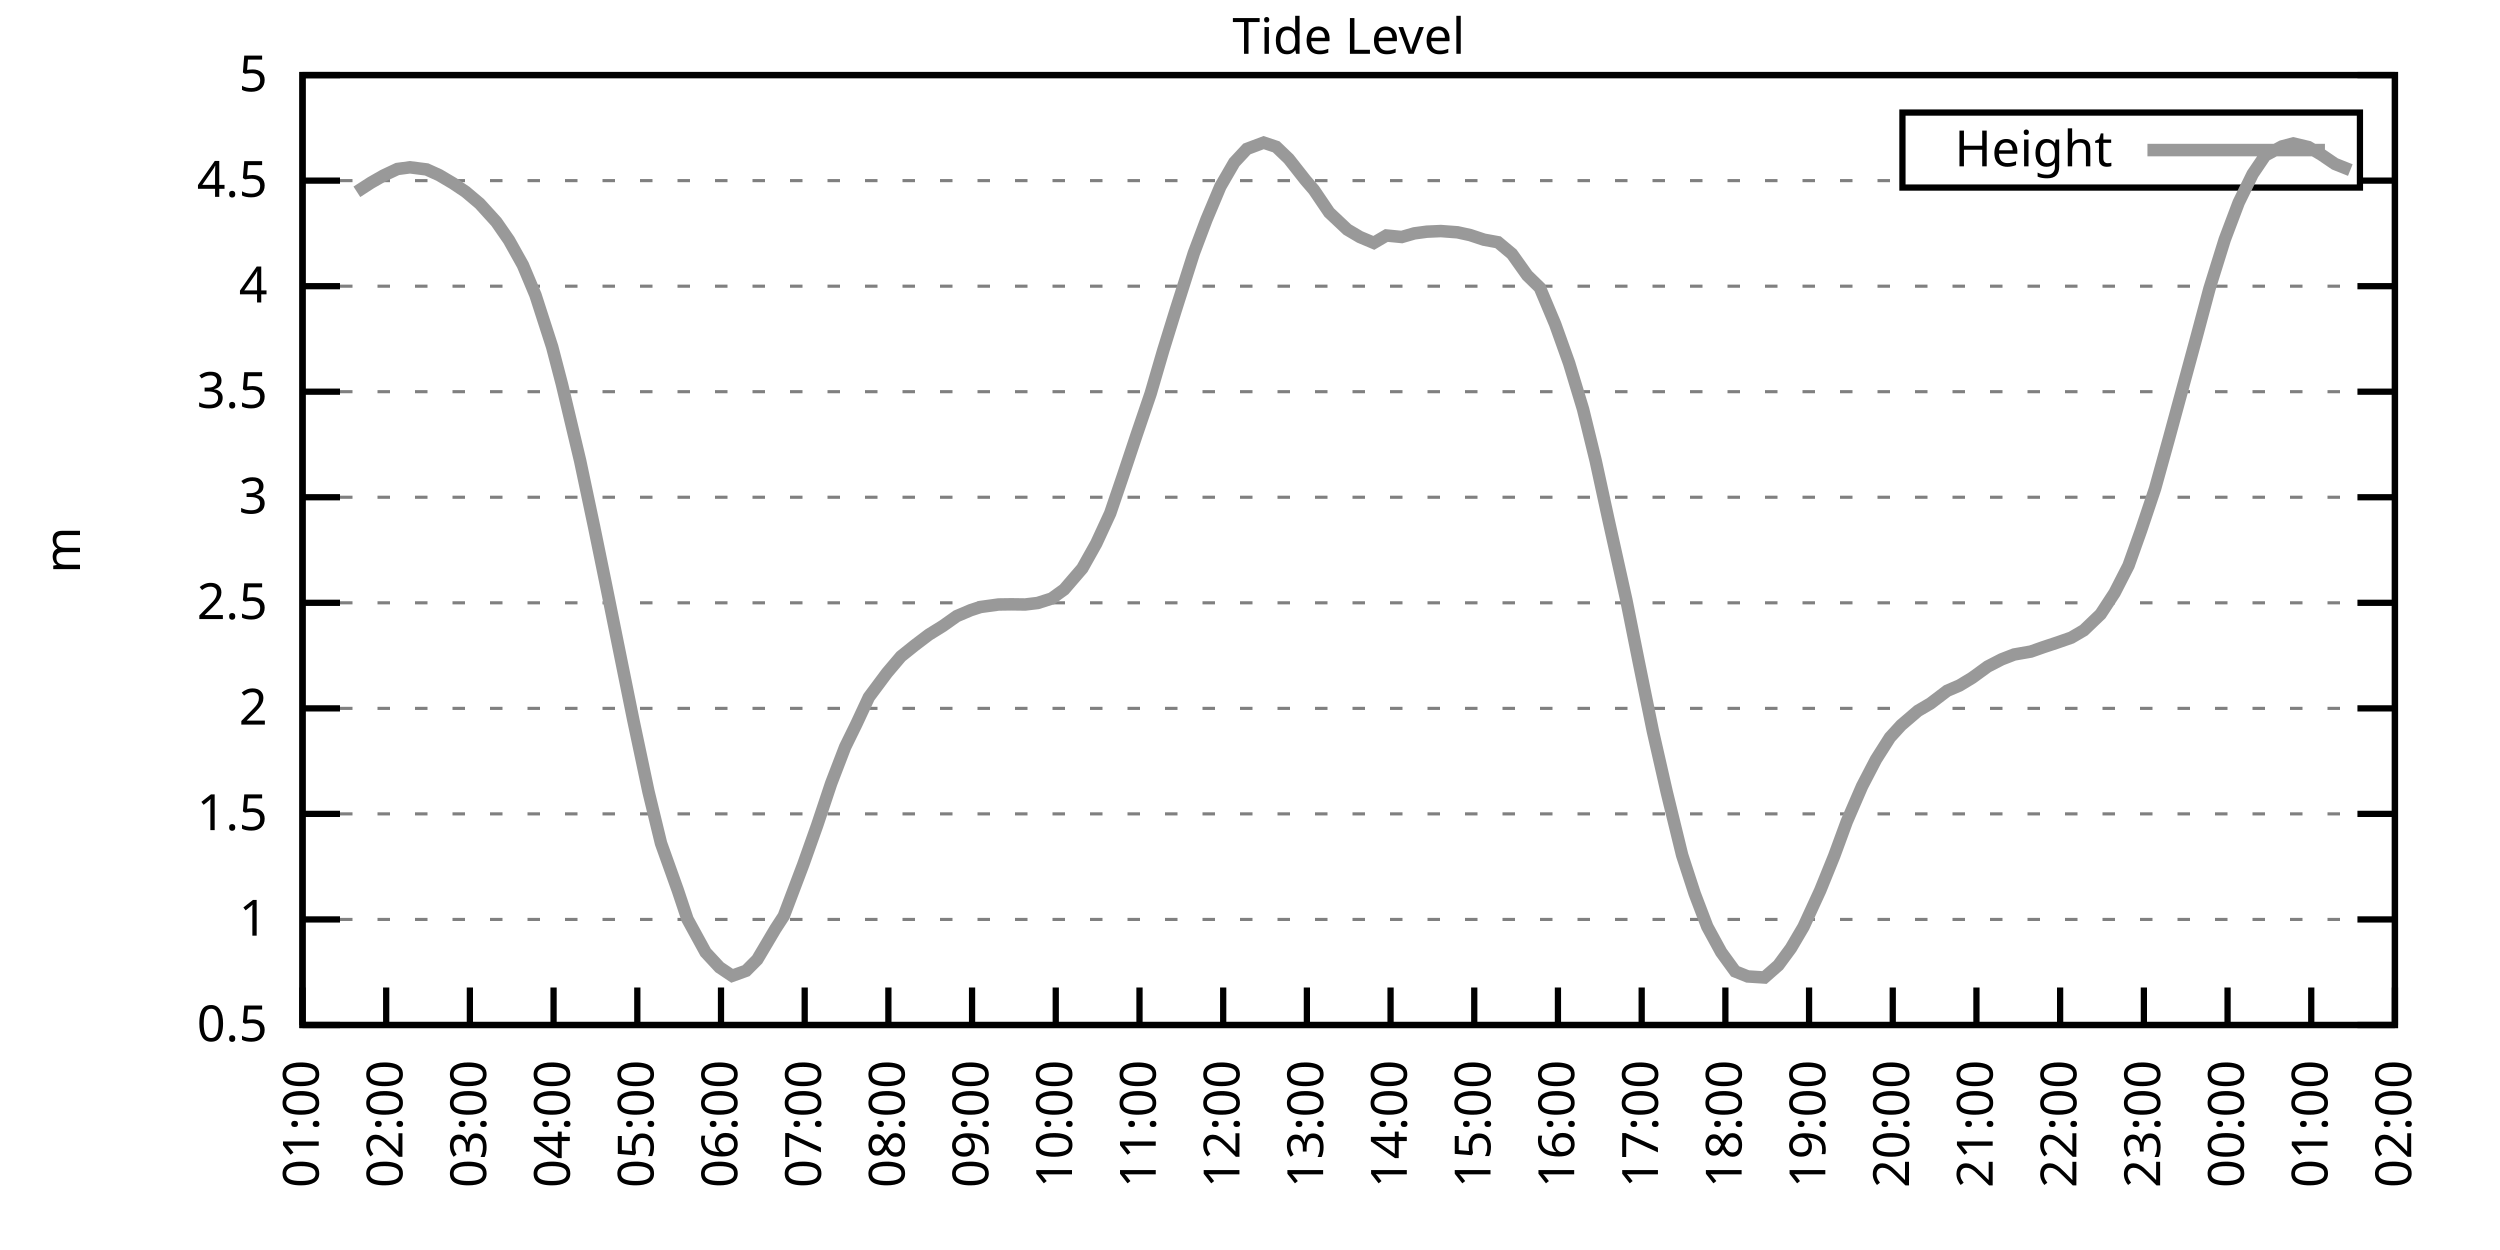
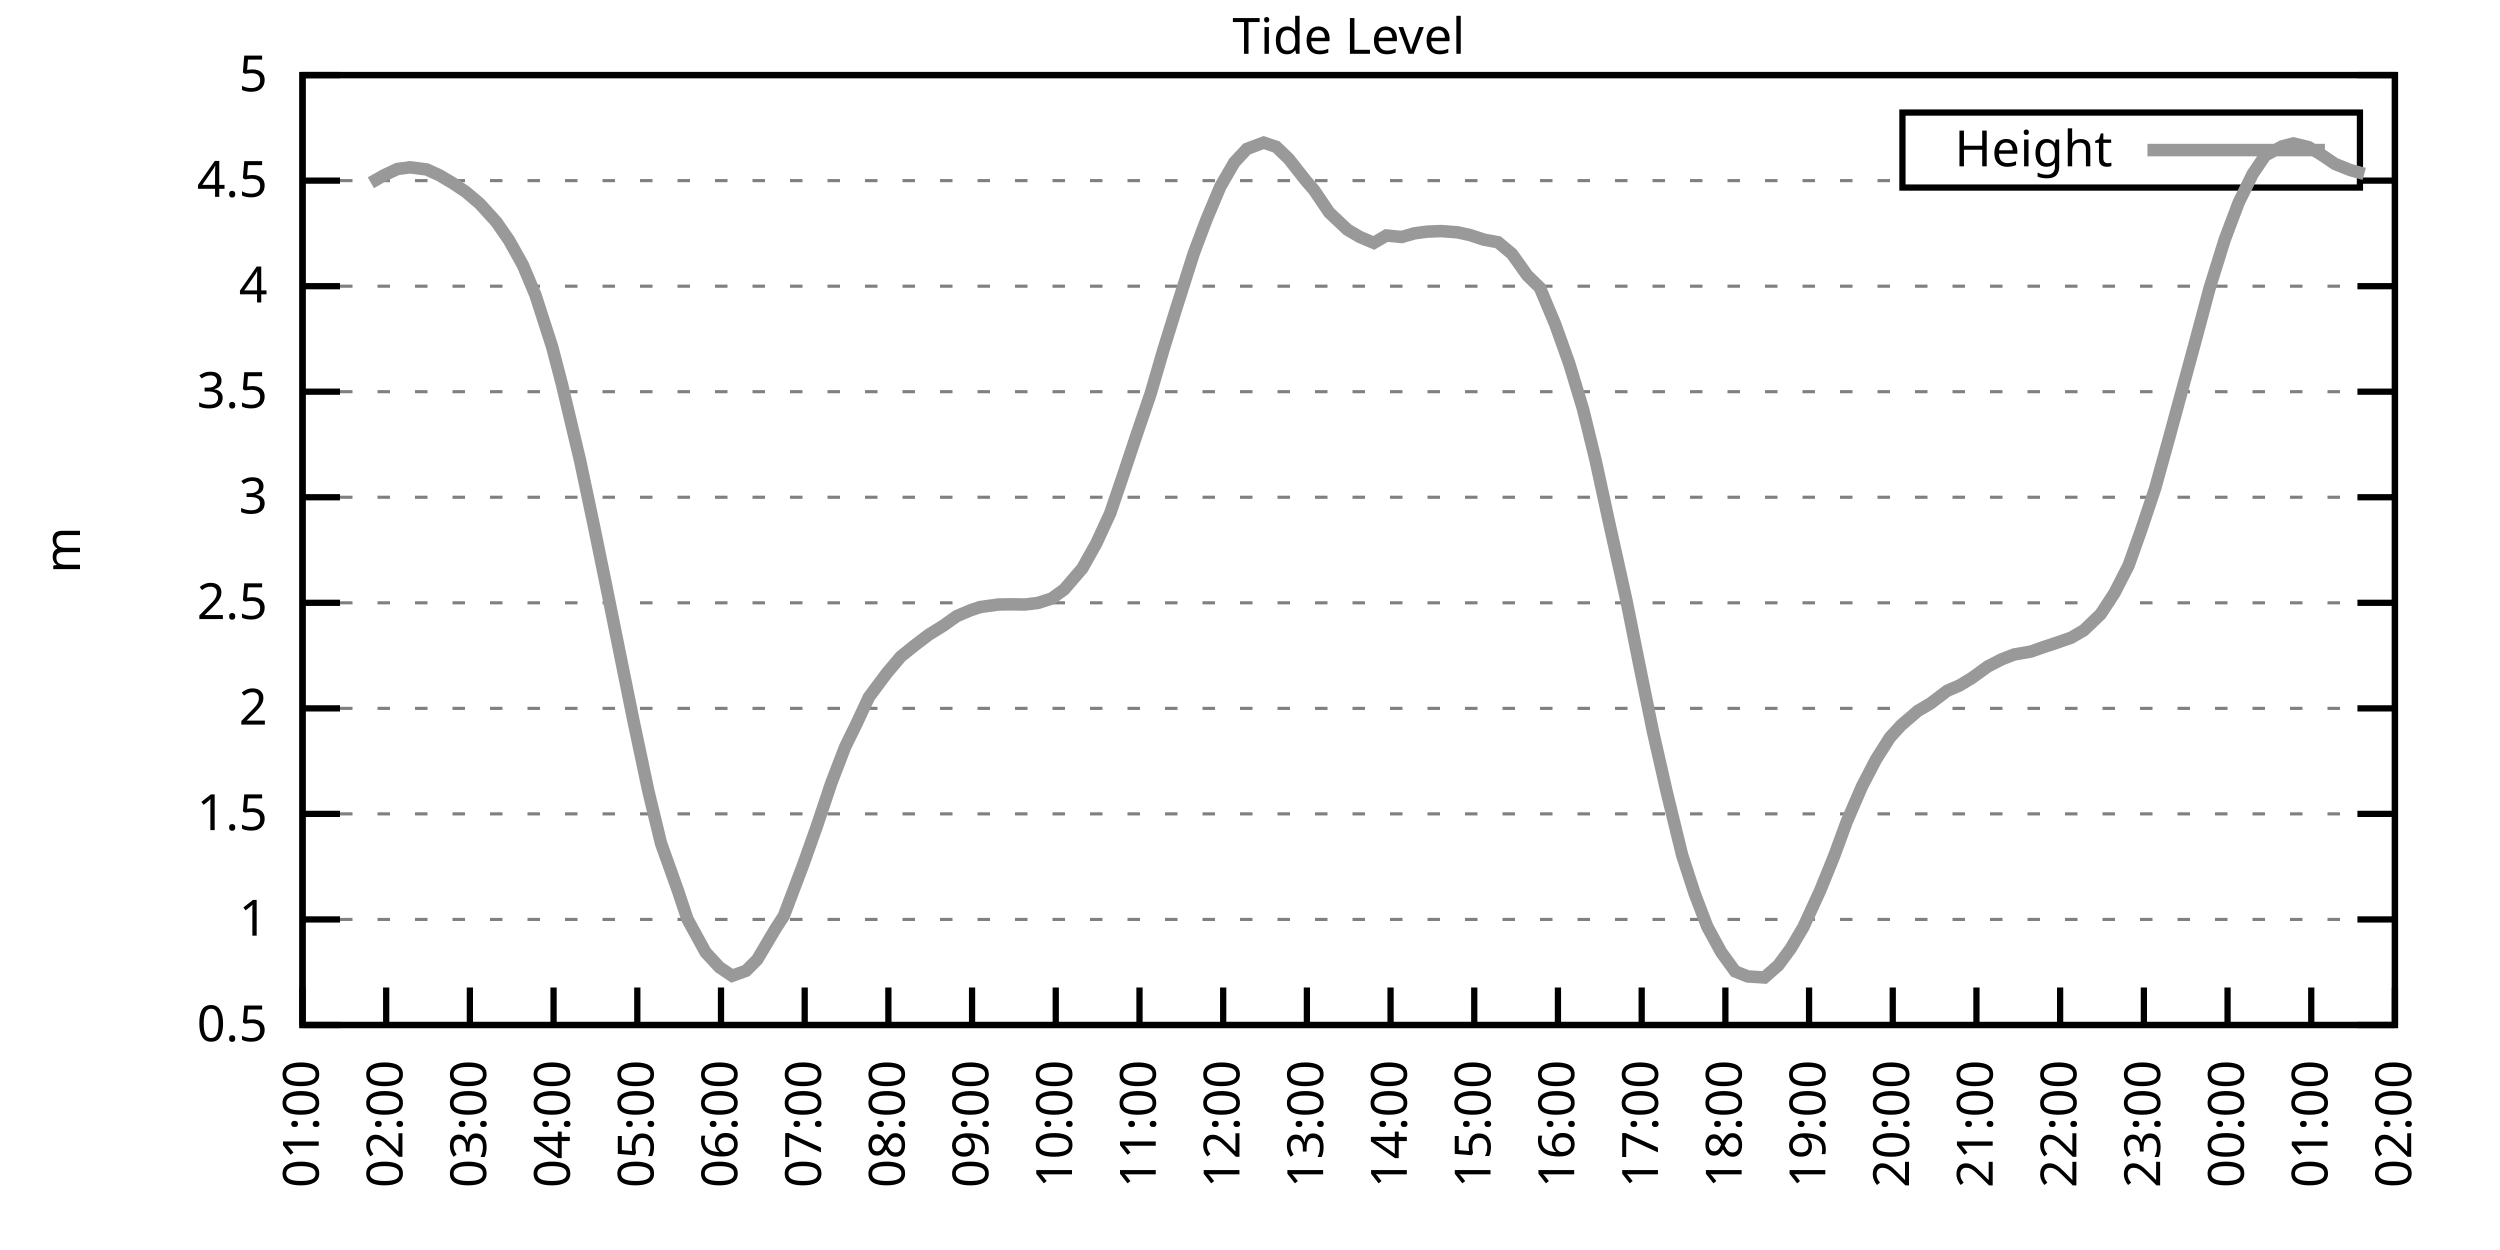
<svg xmlns="http://www.w3.org/2000/svg" xmlns:xlink="http://www.w3.org/1999/xlink" width="400" height="200" viewBox="0 0 400 200">
  <g id="gnuplot_canvas">
    <rect x="0" y="0" width="400" height="200" fill="none" />
    <defs>
      <circle id="gpDot" r="0.5" stroke-width="0.5" stroke="currentColor" />
      <path id="gpPt0" stroke-width="0.333" stroke="currentColor" d="M-1,0 h2 M0,-1 v2" />
      <path id="gpPt1" stroke-width="0.333" stroke="currentColor" d="M-1,-1 L1,1 M1,-1 L-1,1" />
      <path id="gpPt2" stroke-width="0.333" stroke="currentColor" d="M-1,0 L1,0 M0,-1 L0,1 M-1,-1 L1,1 M-1,1 L1,-1" />
      <rect id="gpPt3" stroke-width="0.333" stroke="currentColor" x="-1" y="-1" width="2" height="2" />
      <rect id="gpPt4" stroke-width="0.333" stroke="currentColor" fill="currentColor" x="-1" y="-1" width="2" height="2" />
      <circle id="gpPt5" stroke-width="0.333" stroke="currentColor" cx="0" cy="0" r="1" />
      <use xlink:href="#gpPt5" id="gpPt6" fill="currentColor" stroke="none" />
      <path id="gpPt7" stroke-width="0.333" stroke="currentColor" d="M0,-1.33 L-1.33,0.67 L1.33,0.67 z" />
      <use xlink:href="#gpPt7" id="gpPt8" fill="currentColor" stroke="none" />
      <use xlink:href="#gpPt7" id="gpPt9" stroke="currentColor" transform="rotate(180)" />
      <use xlink:href="#gpPt9" id="gpPt10" fill="currentColor" stroke="none" />
      <use xlink:href="#gpPt3" id="gpPt11" stroke="currentColor" transform="rotate(45)" />
      <use xlink:href="#gpPt11" id="gpPt12" fill="currentColor" stroke="none" />
      <path id="gpPt13" stroke-width="0.333" stroke="currentColor" d="M0,1.330 L1.265,0.411 L0.782,-1.067 L-0.782,-1.076 L-1.265,0.411 z" />
      <use xlink:href="#gpPt13" id="gpPt14" fill="currentColor" stroke="none" />
      <filter id="textbox" filterUnits="objectBoundingBox" x="0" y="0" height="1" width="1">
        <feFlood flood-color="white" flood-opacity="1" result="bgnd" />
        <feComposite in="SourceGraphic" in2="bgnd" operator="atop" />
      </filter>
      <filter id="greybox" filterUnits="objectBoundingBox" x="0" y="0" height="1" width="1">
        <feFlood flood-color="lightgrey" flood-opacity="1" result="grey" />
        <feComposite in="SourceGraphic" in2="grey" operator="atop" />
      </filter>
    </defs>
    <g fill="none" color="white" stroke="currentColor" stroke-width="1.00" stroke-linecap="butt" stroke-linejoin="miter">
</g>
    <g fill="none" color="black" stroke="currentColor" stroke-width="1.00" stroke-linecap="butt" stroke-linejoin="miter">
      <g stroke="none" shape-rendering="crispEdges">
        <polygon fill="rgb(255, 255, 255)" points="48.40,164.00 383.18,164.00 383.18,12.02 48.40,12.02 " />
      </g>
    </g>
    <g fill="none" color="black" stroke="currentColor" stroke-width="1.00" stroke-linecap="butt" stroke-linejoin="miter">
</g>
    <g fill="none" color="black" stroke="black" stroke-width="0.50" stroke-linecap="butt" stroke-linejoin="miter">
</g>
    <g fill="none" color="gray" stroke="currentColor" stroke-width="0.50" stroke-linecap="butt" stroke-linejoin="miter">
      <path stroke="gray" stroke-dasharray="2,4" class="gridline" d="M48.40,164.00 L383.19,164.00  " />
    </g>
    <g fill="none" color="gray" stroke="gray" stroke-width="1.00" stroke-linecap="butt" stroke-linejoin="miter">
</g>
    <g fill="none" color="black" stroke="currentColor" stroke-width="1.00" stroke-linecap="butt" stroke-linejoin="miter">
      <path stroke="black" d="M48.40,164.00 L54.40,164.00 M383.19,164.00 L377.19,164.00  " />
      <g transform="translate(42.80,166.60)" stroke="none" fill="black" font-family="Sans" font-size="8.00" text-anchor="end">
        <text>
          <tspan font-family="Sans"> 0.5</tspan>
        </text>
      </g>
    </g>
    <g fill="none" color="black" stroke="currentColor" stroke-width="1.00" stroke-linecap="butt" stroke-linejoin="miter">
</g>
    <g fill="none" color="black" stroke="black" stroke-width="0.50" stroke-linecap="butt" stroke-linejoin="miter">
</g>
    <g fill="none" color="gray" stroke="currentColor" stroke-width="0.50" stroke-linecap="butt" stroke-linejoin="miter">
      <path stroke="gray" stroke-dasharray="2,4" class="gridline" d="M48.40,147.11 L383.19,147.11  " />
    </g>
    <g fill="none" color="gray" stroke="gray" stroke-width="1.00" stroke-linecap="butt" stroke-linejoin="miter">
</g>
    <g fill="none" color="black" stroke="currentColor" stroke-width="1.00" stroke-linecap="butt" stroke-linejoin="miter">
      <path stroke="black" d="M48.40,147.11 L54.40,147.11 M383.19,147.11 L377.19,147.11  " />
      <g transform="translate(42.80,149.71)" stroke="none" fill="black" font-family="Sans" font-size="8.00" text-anchor="end">
        <text>
          <tspan font-family="Sans"> 1</tspan>
        </text>
      </g>
    </g>
    <g fill="none" color="black" stroke="currentColor" stroke-width="1.00" stroke-linecap="butt" stroke-linejoin="miter">
</g>
    <g fill="none" color="black" stroke="black" stroke-width="0.50" stroke-linecap="butt" stroke-linejoin="miter">
</g>
    <g fill="none" color="gray" stroke="currentColor" stroke-width="0.50" stroke-linecap="butt" stroke-linejoin="miter">
      <path stroke="gray" stroke-dasharray="2,4" class="gridline" d="M48.40,130.22 L383.19,130.22  " />
    </g>
    <g fill="none" color="gray" stroke="gray" stroke-width="1.00" stroke-linecap="butt" stroke-linejoin="miter">
</g>
    <g fill="none" color="black" stroke="currentColor" stroke-width="1.00" stroke-linecap="butt" stroke-linejoin="miter">
      <path stroke="black" d="M48.40,130.22 L54.40,130.22 M383.19,130.22 L377.19,130.22  " />
      <g transform="translate(42.80,132.82)" stroke="none" fill="black" font-family="Sans" font-size="8.00" text-anchor="end">
        <text>
          <tspan font-family="Sans"> 1.5</tspan>
        </text>
      </g>
    </g>
    <g fill="none" color="black" stroke="currentColor" stroke-width="1.00" stroke-linecap="butt" stroke-linejoin="miter">
</g>
    <g fill="none" color="black" stroke="black" stroke-width="0.50" stroke-linecap="butt" stroke-linejoin="miter">
</g>
    <g fill="none" color="gray" stroke="currentColor" stroke-width="0.50" stroke-linecap="butt" stroke-linejoin="miter">
      <path stroke="gray" stroke-dasharray="2,4" class="gridline" d="M48.40,113.34 L383.19,113.34  " />
    </g>
    <g fill="none" color="gray" stroke="gray" stroke-width="1.00" stroke-linecap="butt" stroke-linejoin="miter">
</g>
    <g fill="none" color="black" stroke="currentColor" stroke-width="1.00" stroke-linecap="butt" stroke-linejoin="miter">
      <path stroke="black" d="M48.40,113.34 L54.40,113.34 M383.19,113.34 L377.19,113.34  " />
      <g transform="translate(42.80,115.94)" stroke="none" fill="black" font-family="Sans" font-size="8.00" text-anchor="end">
        <text>
          <tspan font-family="Sans"> 2</tspan>
        </text>
      </g>
    </g>
    <g fill="none" color="black" stroke="currentColor" stroke-width="1.00" stroke-linecap="butt" stroke-linejoin="miter">
</g>
    <g fill="none" color="black" stroke="black" stroke-width="0.50" stroke-linecap="butt" stroke-linejoin="miter">
</g>
    <g fill="none" color="gray" stroke="currentColor" stroke-width="0.50" stroke-linecap="butt" stroke-linejoin="miter">
      <path stroke="gray" stroke-dasharray="2,4" class="gridline" d="M48.40,96.45 L383.19,96.45  " />
    </g>
    <g fill="none" color="gray" stroke="gray" stroke-width="1.00" stroke-linecap="butt" stroke-linejoin="miter">
</g>
    <g fill="none" color="black" stroke="currentColor" stroke-width="1.00" stroke-linecap="butt" stroke-linejoin="miter">
      <path stroke="black" d="M48.40,96.45 L54.40,96.45 M383.19,96.45 L377.19,96.45  " />
      <g transform="translate(42.80,99.05)" stroke="none" fill="black" font-family="Sans" font-size="8.00" text-anchor="end">
        <text>
          <tspan font-family="Sans"> 2.5</tspan>
        </text>
      </g>
    </g>
    <g fill="none" color="black" stroke="currentColor" stroke-width="1.00" stroke-linecap="butt" stroke-linejoin="miter">
</g>
    <g fill="none" color="black" stroke="black" stroke-width="0.50" stroke-linecap="butt" stroke-linejoin="miter">
</g>
    <g fill="none" color="gray" stroke="currentColor" stroke-width="0.50" stroke-linecap="butt" stroke-linejoin="miter">
      <path stroke="gray" stroke-dasharray="2,4" class="gridline" d="M48.40,79.56 L383.19,79.56  " />
    </g>
    <g fill="none" color="gray" stroke="gray" stroke-width="1.00" stroke-linecap="butt" stroke-linejoin="miter">
</g>
    <g fill="none" color="black" stroke="currentColor" stroke-width="1.00" stroke-linecap="butt" stroke-linejoin="miter">
      <path stroke="black" d="M48.40,79.56 L54.40,79.56 M383.19,79.56 L377.19,79.56  " />
      <g transform="translate(42.80,82.16)" stroke="none" fill="black" font-family="Sans" font-size="8.00" text-anchor="end">
        <text>
          <tspan font-family="Sans"> 3</tspan>
        </text>
      </g>
    </g>
    <g fill="none" color="black" stroke="currentColor" stroke-width="1.00" stroke-linecap="butt" stroke-linejoin="miter">
</g>
    <g fill="none" color="black" stroke="black" stroke-width="0.50" stroke-linecap="butt" stroke-linejoin="miter">
</g>
    <g fill="none" color="gray" stroke="currentColor" stroke-width="0.50" stroke-linecap="butt" stroke-linejoin="miter">
      <path stroke="gray" stroke-dasharray="2,4" class="gridline" d="M48.40,62.67 L383.19,62.67  " />
    </g>
    <g fill="none" color="gray" stroke="gray" stroke-width="1.00" stroke-linecap="butt" stroke-linejoin="miter">
</g>
    <g fill="none" color="black" stroke="currentColor" stroke-width="1.00" stroke-linecap="butt" stroke-linejoin="miter">
      <path stroke="black" d="M48.40,62.67 L54.40,62.67 M383.19,62.67 L377.19,62.67  " />
      <g transform="translate(42.80,65.27)" stroke="none" fill="black" font-family="Sans" font-size="8.00" text-anchor="end">
        <text>
          <tspan font-family="Sans"> 3.5</tspan>
        </text>
      </g>
    </g>
    <g fill="none" color="black" stroke="currentColor" stroke-width="1.00" stroke-linecap="butt" stroke-linejoin="miter">
</g>
    <g fill="none" color="black" stroke="black" stroke-width="0.50" stroke-linecap="butt" stroke-linejoin="miter">
</g>
    <g fill="none" color="gray" stroke="currentColor" stroke-width="0.50" stroke-linecap="butt" stroke-linejoin="miter">
      <path stroke="gray" stroke-dasharray="2,4" class="gridline" d="M48.40,45.79 L383.19,45.79  " />
    </g>
    <g fill="none" color="gray" stroke="gray" stroke-width="1.00" stroke-linecap="butt" stroke-linejoin="miter">
</g>
    <g fill="none" color="black" stroke="currentColor" stroke-width="1.00" stroke-linecap="butt" stroke-linejoin="miter">
      <path stroke="black" d="M48.40,45.79 L54.40,45.79 M383.19,45.79 L377.19,45.79  " />
      <g transform="translate(42.80,48.39)" stroke="none" fill="black" font-family="Sans" font-size="8.00" text-anchor="end">
        <text>
          <tspan font-family="Sans"> 4</tspan>
        </text>
      </g>
    </g>
    <g fill="none" color="black" stroke="currentColor" stroke-width="1.00" stroke-linecap="butt" stroke-linejoin="miter">
</g>
    <g fill="none" color="black" stroke="black" stroke-width="0.50" stroke-linecap="butt" stroke-linejoin="miter">
</g>
    <g fill="none" color="gray" stroke="currentColor" stroke-width="0.50" stroke-linecap="butt" stroke-linejoin="miter">
      <path stroke="gray" stroke-dasharray="2,4" class="gridline" d="M48.40,28.90 L304.39,28.90 M377.59,28.90 L383.19,28.90  " />
    </g>
    <g fill="none" color="gray" stroke="gray" stroke-width="1.00" stroke-linecap="butt" stroke-linejoin="miter">
</g>
    <g fill="none" color="black" stroke="currentColor" stroke-width="1.00" stroke-linecap="butt" stroke-linejoin="miter">
      <path stroke="black" d="M48.40,28.90 L54.40,28.90 M383.19,28.90 L377.19,28.90  " />
      <g transform="translate(42.80,31.50)" stroke="none" fill="black" font-family="Sans" font-size="8.00" text-anchor="end">
        <text>
          <tspan font-family="Sans"> 4.5</tspan>
        </text>
      </g>
    </g>
    <g fill="none" color="black" stroke="currentColor" stroke-width="1.00" stroke-linecap="butt" stroke-linejoin="miter">
</g>
    <g fill="none" color="black" stroke="black" stroke-width="0.50" stroke-linecap="butt" stroke-linejoin="miter">
</g>
    <g fill="none" color="gray" stroke="currentColor" stroke-width="0.50" stroke-linecap="butt" stroke-linejoin="miter">
      <path stroke="gray" stroke-dasharray="2,4" class="gridline" d="M48.40,12.01 L383.19,12.01  " />
    </g>
    <g fill="none" color="gray" stroke="gray" stroke-width="1.00" stroke-linecap="butt" stroke-linejoin="miter">
</g>
    <g fill="none" color="black" stroke="currentColor" stroke-width="1.00" stroke-linecap="butt" stroke-linejoin="miter">
      <path stroke="black" d="M48.40,12.01 L54.40,12.01 M383.19,12.01 L377.19,12.01  " />
      <g transform="translate(42.80,14.61)" stroke="none" fill="black" font-family="Sans" font-size="8.00" text-anchor="end">
        <text>
          <tspan font-family="Sans"> 5</tspan>
        </text>
      </g>
    </g>
    <g fill="none" color="black" stroke="currentColor" stroke-width="1.00" stroke-linecap="butt" stroke-linejoin="miter">
      <path stroke="black" d="M48.40,164.00 L48.40,158.00  " />
      <g transform="translate(51.00,169.60) rotate(270.00)" stroke="none" fill="black" font-family="Sans" font-size="8.00" text-anchor="end">
        <text>
          <tspan font-family="Sans">01:00</tspan>
        </text>
      </g>
    </g>
    <g fill="none" color="black" stroke="currentColor" stroke-width="1.00" stroke-linecap="butt" stroke-linejoin="miter">
      <path stroke="black" d="M61.79,164.00 L61.79,158.00  " />
      <g transform="translate(64.39,169.60) rotate(270.00)" stroke="none" fill="black" font-family="Sans" font-size="8.00" text-anchor="end">
        <text>
          <tspan font-family="Sans">02:00</tspan>
        </text>
      </g>
    </g>
    <g fill="none" color="black" stroke="currentColor" stroke-width="1.00" stroke-linecap="butt" stroke-linejoin="miter">
      <path stroke="black" d="M75.18,164.00 L75.18,158.00  " />
      <g transform="translate(77.78,169.60) rotate(270.00)" stroke="none" fill="black" font-family="Sans" font-size="8.00" text-anchor="end">
        <text>
          <tspan font-family="Sans">03:00</tspan>
        </text>
      </g>
    </g>
    <g fill="none" color="black" stroke="currentColor" stroke-width="1.00" stroke-linecap="butt" stroke-linejoin="miter">
      <path stroke="black" d="M88.57,164.00 L88.57,158.00  " />
      <g transform="translate(91.17,169.60) rotate(270.00)" stroke="none" fill="black" font-family="Sans" font-size="8.00" text-anchor="end">
        <text>
          <tspan font-family="Sans">04:00</tspan>
        </text>
      </g>
    </g>
    <g fill="none" color="black" stroke="currentColor" stroke-width="1.00" stroke-linecap="butt" stroke-linejoin="miter">
      <path stroke="black" d="M101.97,164.00 L101.97,158.00  " />
      <g transform="translate(104.57,169.60) rotate(270.00)" stroke="none" fill="black" font-family="Sans" font-size="8.00" text-anchor="end">
        <text>
          <tspan font-family="Sans">05:00</tspan>
        </text>
      </g>
    </g>
    <g fill="none" color="black" stroke="currentColor" stroke-width="1.00" stroke-linecap="butt" stroke-linejoin="miter">
      <path stroke="black" d="M115.36,164.00 L115.36,158.00  " />
      <g transform="translate(117.96,169.60) rotate(270.00)" stroke="none" fill="black" font-family="Sans" font-size="8.00" text-anchor="end">
        <text>
          <tspan font-family="Sans">06:00</tspan>
        </text>
      </g>
    </g>
    <g fill="none" color="black" stroke="currentColor" stroke-width="1.00" stroke-linecap="butt" stroke-linejoin="miter">
      <path stroke="black" d="M128.75,164.00 L128.75,158.00  " />
      <g transform="translate(131.35,169.60) rotate(270.00)" stroke="none" fill="black" font-family="Sans" font-size="8.00" text-anchor="end">
        <text>
          <tspan font-family="Sans">07:00</tspan>
        </text>
      </g>
    </g>
    <g fill="none" color="black" stroke="currentColor" stroke-width="1.00" stroke-linecap="butt" stroke-linejoin="miter">
      <path stroke="black" d="M142.14,164.00 L142.14,158.00  " />
      <g transform="translate(144.74,169.60) rotate(270.00)" stroke="none" fill="black" font-family="Sans" font-size="8.00" text-anchor="end">
        <text>
          <tspan font-family="Sans">08:00</tspan>
        </text>
      </g>
    </g>
    <g fill="none" color="black" stroke="currentColor" stroke-width="1.00" stroke-linecap="butt" stroke-linejoin="miter">
      <path stroke="black" d="M155.53,164.00 L155.53,158.00  " />
      <g transform="translate(158.13,169.60) rotate(270.00)" stroke="none" fill="black" font-family="Sans" font-size="8.00" text-anchor="end">
        <text>
          <tspan font-family="Sans">09:00</tspan>
        </text>
      </g>
    </g>
    <g fill="none" color="black" stroke="currentColor" stroke-width="1.00" stroke-linecap="butt" stroke-linejoin="miter">
      <path stroke="black" d="M168.92,164.00 L168.92,158.00  " />
      <g transform="translate(171.52,169.60) rotate(270.00)" stroke="none" fill="black" font-family="Sans" font-size="8.00" text-anchor="end">
        <text>
          <tspan font-family="Sans">10:00</tspan>
        </text>
      </g>
    </g>
    <g fill="none" color="black" stroke="currentColor" stroke-width="1.00" stroke-linecap="butt" stroke-linejoin="miter">
      <path stroke="black" d="M182.32,164.00 L182.32,158.00  " />
      <g transform="translate(184.92,169.60) rotate(270.00)" stroke="none" fill="black" font-family="Sans" font-size="8.00" text-anchor="end">
        <text>
          <tspan font-family="Sans">11:00</tspan>
        </text>
      </g>
    </g>
    <g fill="none" color="black" stroke="currentColor" stroke-width="1.00" stroke-linecap="butt" stroke-linejoin="miter">
      <path stroke="black" d="M195.71,164.00 L195.71,158.00  " />
      <g transform="translate(198.31,169.60) rotate(270.00)" stroke="none" fill="black" font-family="Sans" font-size="8.00" text-anchor="end">
        <text>
          <tspan font-family="Sans">12:00</tspan>
        </text>
      </g>
    </g>
    <g fill="none" color="black" stroke="currentColor" stroke-width="1.00" stroke-linecap="butt" stroke-linejoin="miter">
      <path stroke="black" d="M209.10,164.00 L209.10,158.00  " />
      <g transform="translate(211.70,169.60) rotate(270.00)" stroke="none" fill="black" font-family="Sans" font-size="8.00" text-anchor="end">
        <text>
          <tspan font-family="Sans">13:00</tspan>
        </text>
      </g>
    </g>
    <g fill="none" color="black" stroke="currentColor" stroke-width="1.00" stroke-linecap="butt" stroke-linejoin="miter">
      <path stroke="black" d="M222.49,164.00 L222.49,158.00  " />
      <g transform="translate(225.09,169.60) rotate(270.00)" stroke="none" fill="black" font-family="Sans" font-size="8.00" text-anchor="end">
        <text>
          <tspan font-family="Sans">14:00</tspan>
        </text>
      </g>
    </g>
    <g fill="none" color="black" stroke="currentColor" stroke-width="1.00" stroke-linecap="butt" stroke-linejoin="miter">
      <path stroke="black" d="M235.88,164.00 L235.88,158.00  " />
      <g transform="translate(238.48,169.60) rotate(270.00)" stroke="none" fill="black" font-family="Sans" font-size="8.00" text-anchor="end">
        <text>
          <tspan font-family="Sans">15:00</tspan>
        </text>
      </g>
    </g>
    <g fill="none" color="black" stroke="currentColor" stroke-width="1.00" stroke-linecap="butt" stroke-linejoin="miter">
      <path stroke="black" d="M249.27,164.00 L249.27,158.00  " />
      <g transform="translate(251.87,169.60) rotate(270.00)" stroke="none" fill="black" font-family="Sans" font-size="8.00" text-anchor="end">
        <text>
          <tspan font-family="Sans">16:00</tspan>
        </text>
      </g>
    </g>
    <g fill="none" color="black" stroke="currentColor" stroke-width="1.00" stroke-linecap="butt" stroke-linejoin="miter">
      <path stroke="black" d="M262.67,164.00 L262.67,158.00  " />
      <g transform="translate(265.27,169.60) rotate(270.00)" stroke="none" fill="black" font-family="Sans" font-size="8.00" text-anchor="end">
        <text>
          <tspan font-family="Sans">17:00</tspan>
        </text>
      </g>
    </g>
    <g fill="none" color="black" stroke="currentColor" stroke-width="1.00" stroke-linecap="butt" stroke-linejoin="miter">
      <path stroke="black" d="M276.06,164.00 L276.06,158.00  " />
      <g transform="translate(278.66,169.60) rotate(270.00)" stroke="none" fill="black" font-family="Sans" font-size="8.00" text-anchor="end">
        <text>
          <tspan font-family="Sans">18:00</tspan>
        </text>
      </g>
    </g>
    <g fill="none" color="black" stroke="currentColor" stroke-width="1.00" stroke-linecap="butt" stroke-linejoin="miter">
      <path stroke="black" d="M289.45,164.00 L289.45,158.00  " />
      <g transform="translate(292.05,169.60) rotate(270.00)" stroke="none" fill="black" font-family="Sans" font-size="8.00" text-anchor="end">
        <text>
          <tspan font-family="Sans">19:00</tspan>
        </text>
      </g>
    </g>
    <g fill="none" color="black" stroke="currentColor" stroke-width="1.00" stroke-linecap="butt" stroke-linejoin="miter">
      <path stroke="black" d="M302.84,164.00 L302.84,158.00  " />
      <g transform="translate(305.44,169.60) rotate(270.00)" stroke="none" fill="black" font-family="Sans" font-size="8.00" text-anchor="end">
        <text>
          <tspan font-family="Sans">20:00</tspan>
        </text>
      </g>
    </g>
    <g fill="none" color="black" stroke="currentColor" stroke-width="1.00" stroke-linecap="butt" stroke-linejoin="miter">
      <path stroke="black" d="M316.23,164.00 L316.23,158.00  " />
      <g transform="translate(318.83,169.60) rotate(270.00)" stroke="none" fill="black" font-family="Sans" font-size="8.00" text-anchor="end">
        <text>
          <tspan font-family="Sans">21:00</tspan>
        </text>
      </g>
    </g>
    <g fill="none" color="black" stroke="currentColor" stroke-width="1.00" stroke-linecap="butt" stroke-linejoin="miter">
      <path stroke="black" d="M329.62,164.00 L329.62,158.00  " />
      <g transform="translate(332.22,169.60) rotate(270.00)" stroke="none" fill="black" font-family="Sans" font-size="8.00" text-anchor="end">
        <text>
          <tspan font-family="Sans">22:00</tspan>
        </text>
      </g>
    </g>
    <g fill="none" color="black" stroke="currentColor" stroke-width="1.00" stroke-linecap="butt" stroke-linejoin="miter">
      <path stroke="black" d="M343.02,164.00 L343.02,158.00  " />
      <g transform="translate(345.62,169.60) rotate(270.00)" stroke="none" fill="black" font-family="Sans" font-size="8.00" text-anchor="end">
        <text>
          <tspan font-family="Sans">23:00</tspan>
        </text>
      </g>
    </g>
    <g fill="none" color="black" stroke="currentColor" stroke-width="1.00" stroke-linecap="butt" stroke-linejoin="miter">
      <path stroke="black" d="M356.41,164.00 L356.41,158.00  " />
      <g transform="translate(359.01,169.60) rotate(270.00)" stroke="none" fill="black" font-family="Sans" font-size="8.00" text-anchor="end">
        <text>
          <tspan font-family="Sans">00:00</tspan>
        </text>
      </g>
    </g>
    <g fill="none" color="black" stroke="currentColor" stroke-width="1.00" stroke-linecap="butt" stroke-linejoin="miter">
      <path stroke="black" d="M369.80,164.00 L369.80,158.00  " />
      <g transform="translate(372.40,169.60) rotate(270.00)" stroke="none" fill="black" font-family="Sans" font-size="8.00" text-anchor="end">
        <text>
          <tspan font-family="Sans">01:00</tspan>
        </text>
      </g>
    </g>
    <g fill="none" color="black" stroke="currentColor" stroke-width="1.00" stroke-linecap="butt" stroke-linejoin="miter">
      <path stroke="black" d="M383.19,164.00 L383.19,158.00  " />
      <g transform="translate(385.79,169.60) rotate(270.00)" stroke="none" fill="black" font-family="Sans" font-size="8.00" text-anchor="end">
        <text>
          <tspan font-family="Sans">02:00</tspan>
        </text>
      </g>
    </g>
    <g fill="none" color="black" stroke="currentColor" stroke-width="1.00" stroke-linecap="butt" stroke-linejoin="miter">
</g>
    <g fill="none" color="black" stroke="currentColor" stroke-width="1.00" stroke-linecap="butt" stroke-linejoin="miter">
      <path stroke="black" d="M48.40,12.01 L48.40,164.00 L383.19,164.00 L383.19,12.01 L48.40,12.01 Z  " />
    </g>
    <g fill="none" color="black" stroke="currentColor" stroke-width="1.00" stroke-linecap="butt" stroke-linejoin="miter">
</g>
    <g fill="none" color="black" stroke="currentColor" stroke-width="1.00" stroke-linecap="butt" stroke-linejoin="miter">
      <path stroke="black" d="M304.39,30.01 L304.39,18.01 L377.59,18.01 L377.59,30.01 L304.39,30.01 Z  " />
    </g>
    <g id="Tide_level_plot_1">
      <g fill="none" color="white" stroke="black" stroke-width="2.00" stroke-linecap="butt" stroke-linejoin="miter">
</g>
      <g fill="none" color="black" stroke="currentColor" stroke-width="2.00" stroke-linecap="butt" stroke-linejoin="miter">
        <g transform="translate(337.99,26.61)" stroke="none" fill="black" font-family="Sans" font-size="8.00" text-anchor="end">
          <text>
            <tspan font-family="Sans">Height</tspan>
          </text>
        </g>
      </g>
      <g fill="none" color="black" stroke="currentColor" stroke-width="2.00" stroke-linecap="butt" stroke-linejoin="miter">
-         <path stroke="rgb(153, 153, 153)" d="M343.59,24.01 L371.99,24.01 M57.10,30.69 L59.34,29.24 L61.35,28.09 L63.58,27.04 L65.59,26.77 L68.26,27.11   L70.27,28.02 L72.50,29.34 L74.51,30.69 L76.75,32.58 L79.42,35.52 L81.43,38.42 L83.66,42.41 L85.67,47.20   L88.35,55.51 L89.91,61.49 L92.82,73.72 L95.05,84.26 L97.06,94.08 L99.29,105.13 L101.30,115.06 L103.75,126.64   L105.76,134.92 L108.44,142.42 L110.00,147.08 L112.90,152.38 L115.13,154.78 L117.14,156.13 L119.38,155.32 L121.16,153.53   L124.06,148.63 L125.40,146.57 L128.53,138.30 L130.76,132.01 L132.99,125.33 L135.22,119.52 L137.01,115.87 L139.02,111.55   L141.92,107.66 L144.15,105.03 L146.38,103.24 L148.61,101.55 L150.85,100.16 L153.08,98.58 L155.31,97.63 L156.87,97.12   L159.77,96.72 L161.78,96.69 L164.01,96.72 L166.02,96.48 L168.25,95.77 L170.26,94.32 L173.17,90.94 L175.40,86.96   L177.63,82.13 L179.64,76.22 L181.87,69.53 L184.10,62.98 L186.11,56.09 L188.12,49.60 L191.02,40.48 L193.03,35.15   L195.26,29.84 L197.49,25.99 L199.50,23.83 L202.18,22.82 L204.19,23.49 L206.20,25.42 L208.88,28.83 L210.22,30.38   L212.67,34.00 L215.57,36.73 L217.58,37.92 L219.81,38.86 L221.82,37.68 L224.28,37.92 L226.29,37.34 L228.29,37.07   L230.53,36.97 L233.20,37.17 L235.21,37.61 L237.44,38.35 L239.68,38.76 L241.91,40.62 L244.36,44.06 L246.37,46.02   L248.83,51.87 L251.06,58.11 L253.29,65.48 L255.30,73.68 L257.31,82.94 L260.21,95.98 L262.22,106.01 L264.45,116.95   L266.68,126.75 L269.14,136.81 L271.15,142.99 L273.16,148.26 L275.39,152.35 L277.62,155.42 L279.63,156.23 L282.31,156.40   L284.54,154.44 L286.55,151.71 L288.56,148.29 L291.23,142.48 L293.47,136.95 L295.48,131.47 L297.93,125.80 L300.16,121.51   L302.39,118.00 L304.18,116.04 L306.86,113.74 L308.87,112.56 L311.54,110.53 L313.55,109.66 L315.56,108.44 L318.02,106.65   L320.25,105.50 L322.26,104.72 L324.94,104.25 L326.95,103.54 L329.18,102.80 L331.41,102.02 L333.42,100.84 L336.10,98.27   L338.33,94.86 L340.56,90.50 L342.57,84.86 L344.80,78.21 L347.03,70.17 L349.04,62.77 L351.50,53.72 L353.51,46.19   L355.96,38.32 L358.19,32.41 L360.42,27.85 L362.43,24.88 L365.11,23.43 L366.90,22.95 L369.35,23.53 L371.36,24.71   L373.59,26.23 L376.05,27.21  " />
+         <path stroke="rgb(153, 153, 153)" d="M343.59,24.01 L371.99,24.01 M59.34,29.24 L61.35,28.09 L63.58,27.04 L65.59,26.77 L68.26,27.11 L70.27,28.02   L72.50,29.34 L74.51,30.69 L76.75,32.58 L79.42,35.52 L81.43,38.42 L83.66,42.41 L85.67,47.20 L88.35,55.51   L89.91,61.49 L92.82,73.72 L95.05,84.26 L97.06,94.08 L99.29,105.13 L101.30,115.06 L103.75,126.64 L105.76,134.92   L108.44,142.42 L110.00,147.08 L112.90,152.38 L115.13,154.78 L117.14,156.13 L119.38,155.32 L121.16,153.53 L124.06,148.63   L125.40,146.57 L128.53,138.30 L130.76,132.01 L132.99,125.33 L135.22,119.52 L137.01,115.87 L139.02,111.55 L141.92,107.66   L144.15,105.03 L146.38,103.24 L148.61,101.55 L150.85,100.16 L153.08,98.58 L155.31,97.63 L156.87,97.12 L159.77,96.72   L161.78,96.69 L164.01,96.72 L166.02,96.48 L168.25,95.77 L170.26,94.32 L173.17,90.94 L175.40,86.96 L177.63,82.13   L179.64,76.22 L181.87,69.53 L184.10,62.98 L186.11,56.09 L188.12,49.60 L191.02,40.48 L193.03,35.15 L195.26,29.84   L197.49,25.99 L199.50,23.83 L202.18,22.82 L204.19,23.49 L206.20,25.42 L208.88,28.83 L210.22,30.38 L212.67,34.00   L215.57,36.73 L217.58,37.92 L219.81,38.86 L221.82,37.68 L224.28,37.92 L226.29,37.34 L228.29,37.07 L230.53,36.97   L233.20,37.17 L235.21,37.61 L237.44,38.35 L239.68,38.76 L241.91,40.62 L244.36,44.06 L246.37,46.02 L248.83,51.87   L251.06,58.11 L253.29,65.48 L255.30,73.68 L257.31,82.94 L260.21,95.98 L262.22,106.01 L264.45,116.95 L266.68,126.75   L269.14,136.81 L271.15,142.99 L273.16,148.26 L275.39,152.35 L277.62,155.42 L279.63,156.23 L282.31,156.40 L284.54,154.44   L286.55,151.71 L288.56,148.29 L291.23,142.48 L293.47,136.95 L295.48,131.47 L297.93,125.80 L300.16,121.51 L302.39,118.00   L304.18,116.04 L306.86,113.74 L308.87,112.56 L311.54,110.53 L313.55,109.66 L315.56,108.44 L318.02,106.65 L320.25,105.50   L322.26,104.72 L324.94,104.25 L326.95,103.54 L329.18,102.80 L331.41,102.02 L333.42,100.84 L336.10,98.27 L338.33,94.86   L340.56,90.50 L342.57,84.86 L344.80,78.21 L347.03,70.17 L349.04,62.77 L351.50,53.72 L353.51,46.19 L355.96,38.32   L358.19,32.41 L360.42,27.85 L362.43,24.88 L365.11,23.43 L366.90,22.95 L369.35,23.53 L371.36,24.71 L373.59,26.23   L376.05,27.21 L378.28,27.82  " />
      </g>
    </g>
    <g fill="none" color="black" stroke="currentColor" stroke-width="2.00" stroke-linecap="butt" stroke-linejoin="miter">
</g>
    <g fill="none" color="black" stroke="black" stroke-width="1.00" stroke-linecap="butt" stroke-linejoin="miter">
</g>
    <g fill="none" color="black" stroke="currentColor" stroke-width="1.00" stroke-linecap="butt" stroke-linejoin="miter">
      <path stroke="black" d="M48.40,12.01 L48.40,164.00 L383.19,164.00 L383.19,12.01 L48.40,12.01 Z  " />
      <g transform="translate(12.80,88.01) rotate(270.00)" stroke="none" fill="black" font-family="Sans" font-size="8.00" text-anchor="middle">
        <text>
          <tspan font-family="Sans">m</tspan>
        </text>
      </g>
    </g>
    <g fill="none" color="black" stroke="currentColor" stroke-width="1.00" stroke-linecap="butt" stroke-linejoin="miter">
</g>
    <g fill="none" color="black" stroke="currentColor" stroke-width="1.00" stroke-linecap="butt" stroke-linejoin="miter">
      <g transform="translate(215.79,8.61)" stroke="none" fill="black" font-family="Sans" font-size="8.00" text-anchor="middle">
        <text>
          <tspan font-family="Sans">Tide Level</tspan>
        </text>
      </g>
    </g>
    <g fill="none" color="black" stroke="currentColor" stroke-width="1.00" stroke-linecap="butt" stroke-linejoin="miter">
</g>
  </g>
</svg>
